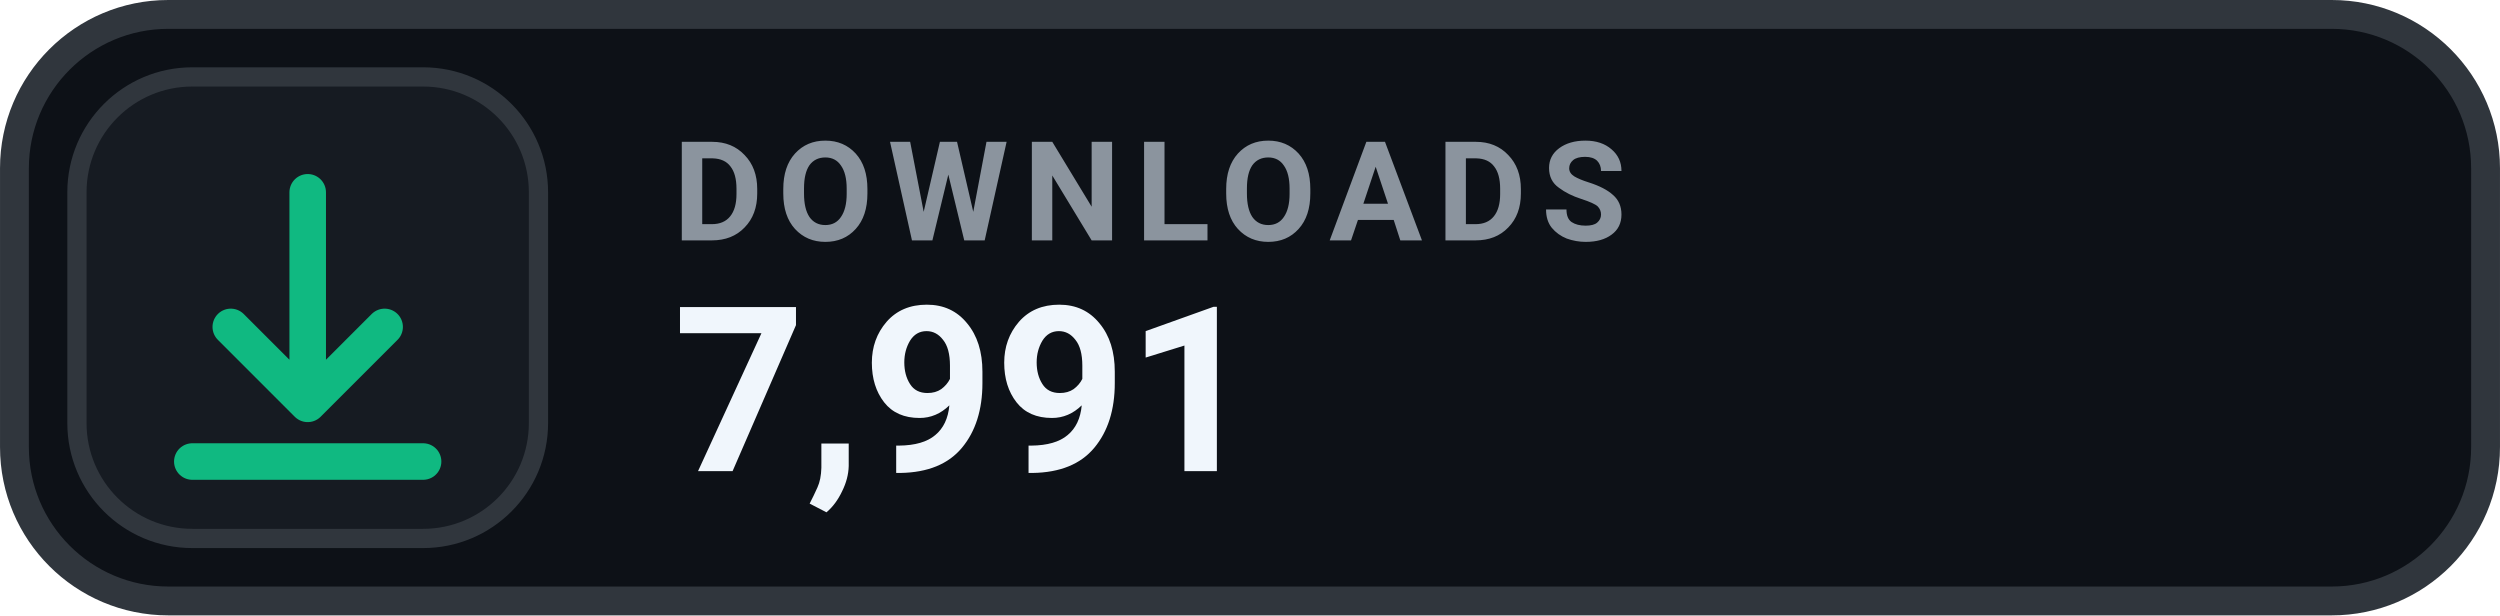
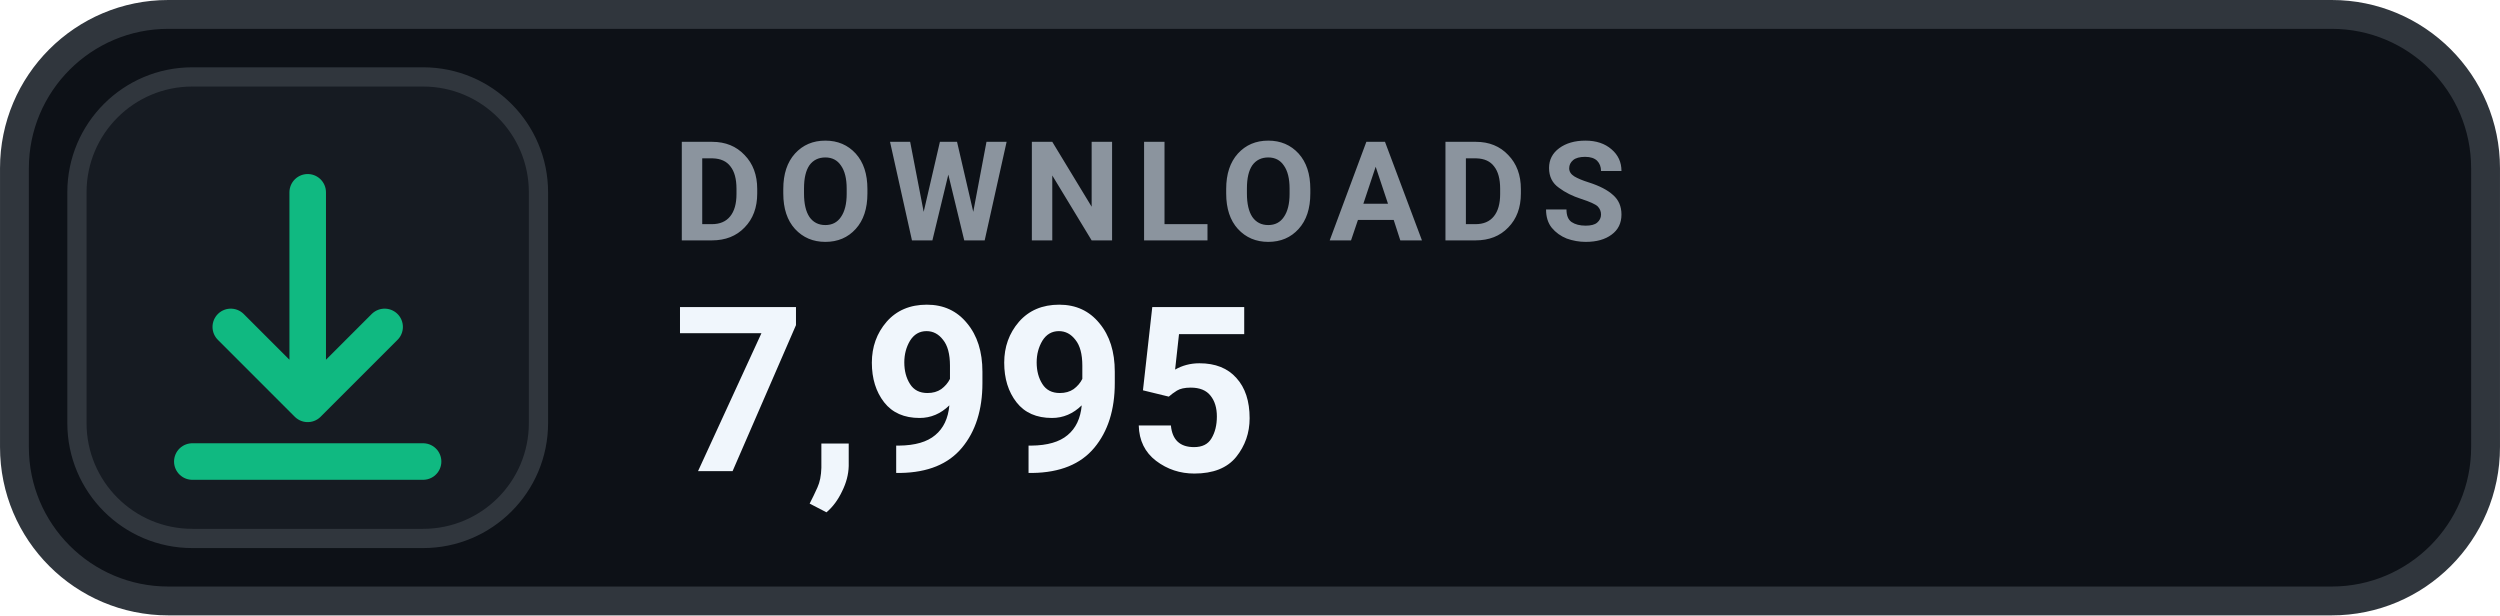
- <svg xmlns="http://www.w3.org/2000/svg" width="126" height="31.015" viewBox="0 0 130 32" role="img" aria-label="DOWNLOADS 7,991">
+ <svg xmlns="http://www.w3.org/2000/svg" width="126" height="31.015" viewBox="0 0 130 32" role="img" aria-label="DOWNLOADS 7,995">
  <rect x=".75" y=".75" width="128.5" height="30.5" rx="8" fill="#0D1117" stroke="#30363D" stroke-width="1.5" />
  <rect x="4" y="4" width="24" height="24" rx="6" fill="#161B22" stroke="#30363D" stroke-width="1" />
  <g transform="translate(16 16)" style="color:#10B981;">
    <path d="M0 -6 v11 m0 0 l4 -4 m-4 4 l-4 -4 M-6 8 h12" fill="none" stroke="currentColor" stroke-width="1.9" stroke-linecap="round" stroke-linejoin="round" />
  </g>
  <text x="35" y="12.5" fill="#8B949E" font-family="-apple-system,BlinkMacSystemFont,'Segoe UI',Roboto,Helvetica,Arial,sans-serif" font-size="7.2" font-weight="700" letter-spacing=".75">DOWNLOADS</text>
-   <text x="35" y="24.5" fill="#F0F6FC" font-family="-apple-system,BlinkMacSystemFont,'Segoe UI',Roboto,Helvetica,Arial,sans-serif" font-size="12" font-weight="700">7,991</text>
+   <text x="35" y="24.5" fill="#F0F6FC" font-family="-apple-system,BlinkMacSystemFont,'Segoe UI',Roboto,Helvetica,Arial,sans-serif" font-size="12" font-weight="700">7,995</text>
</svg>
